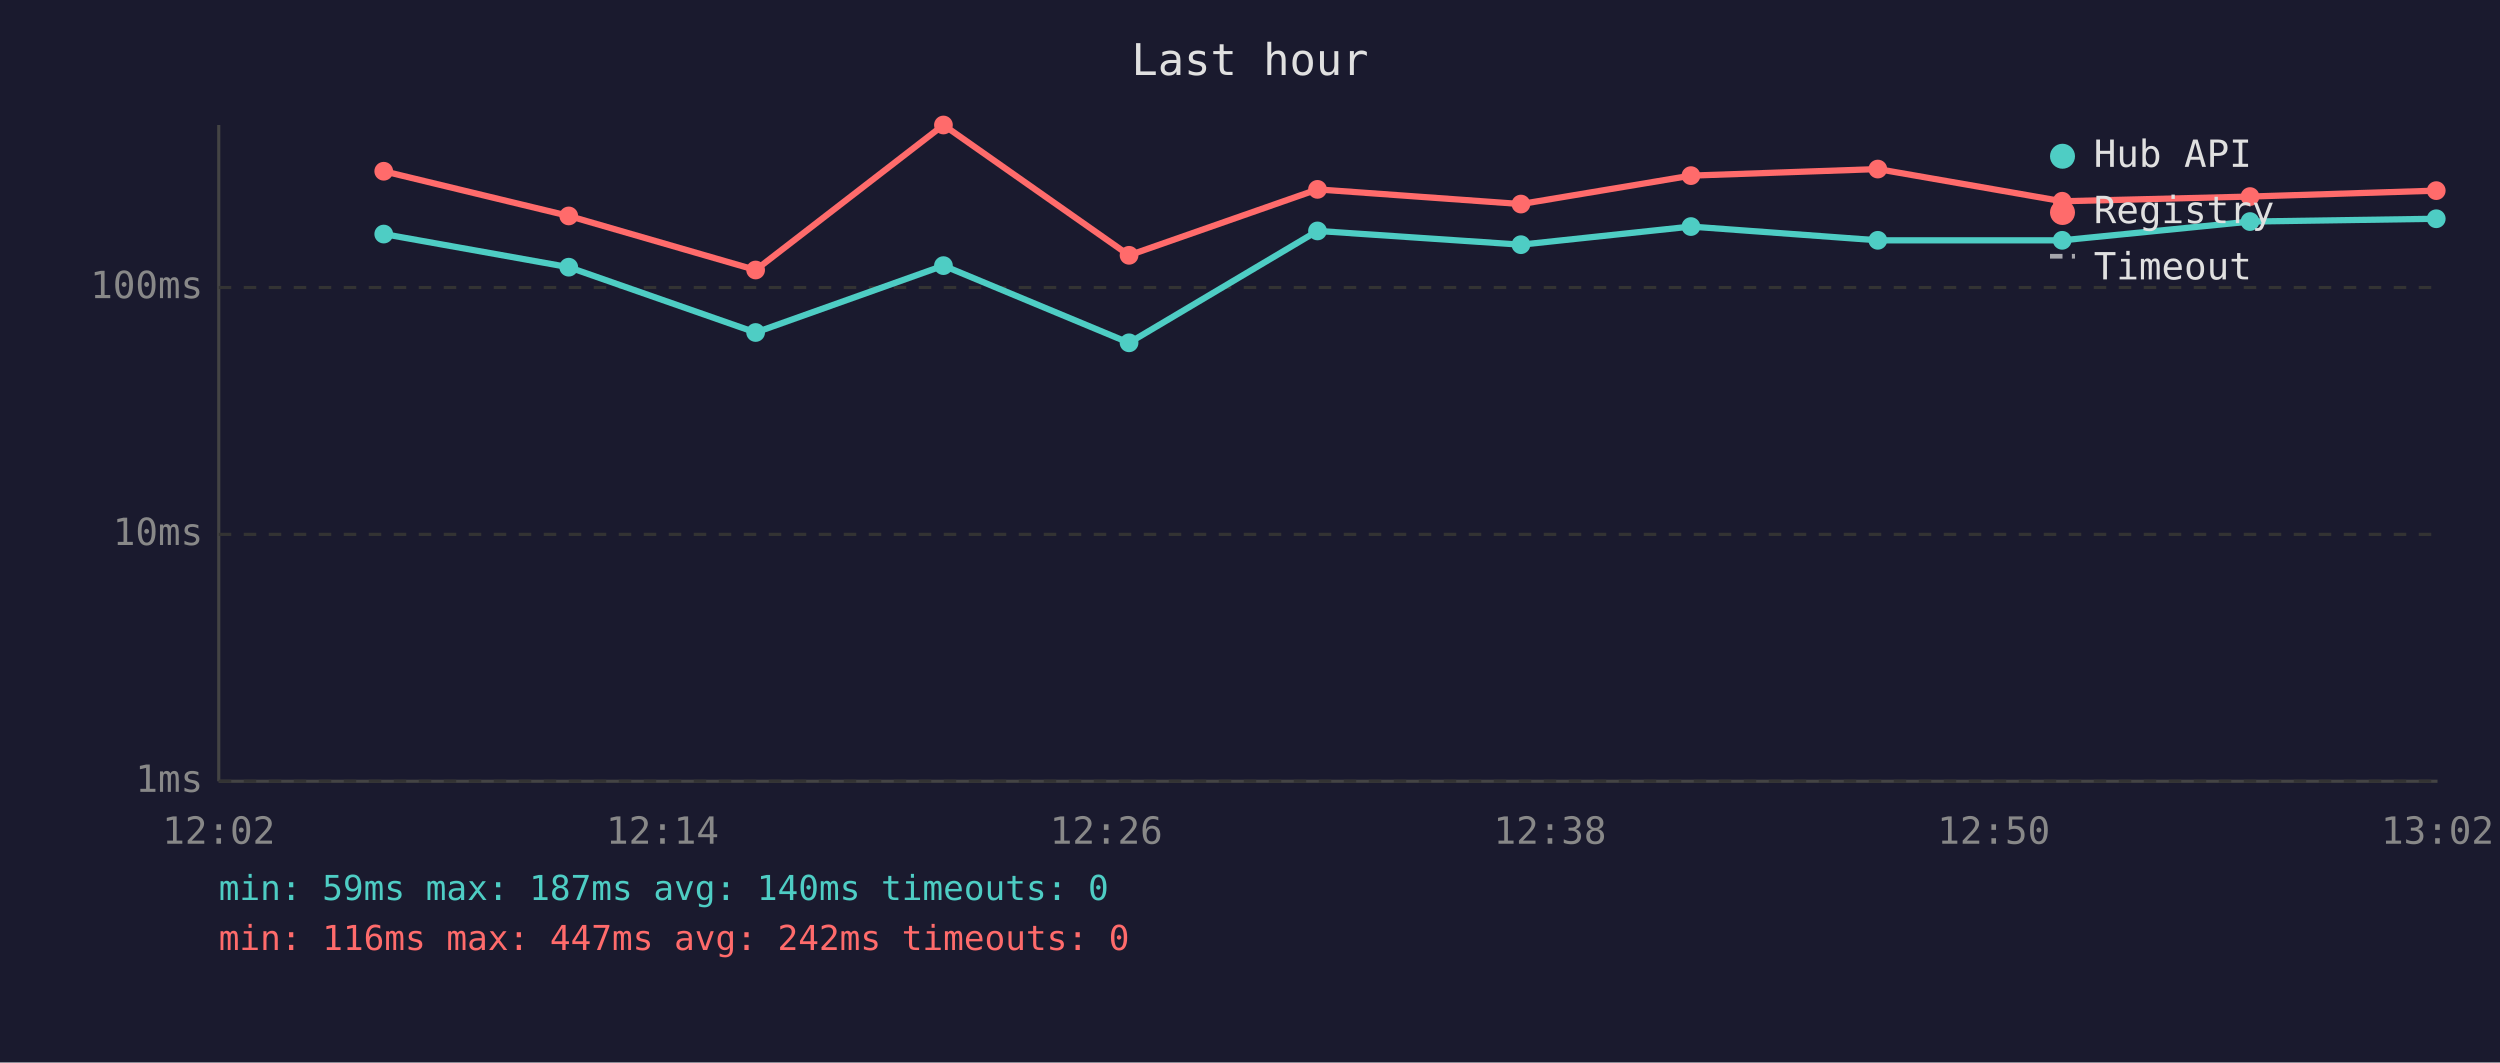
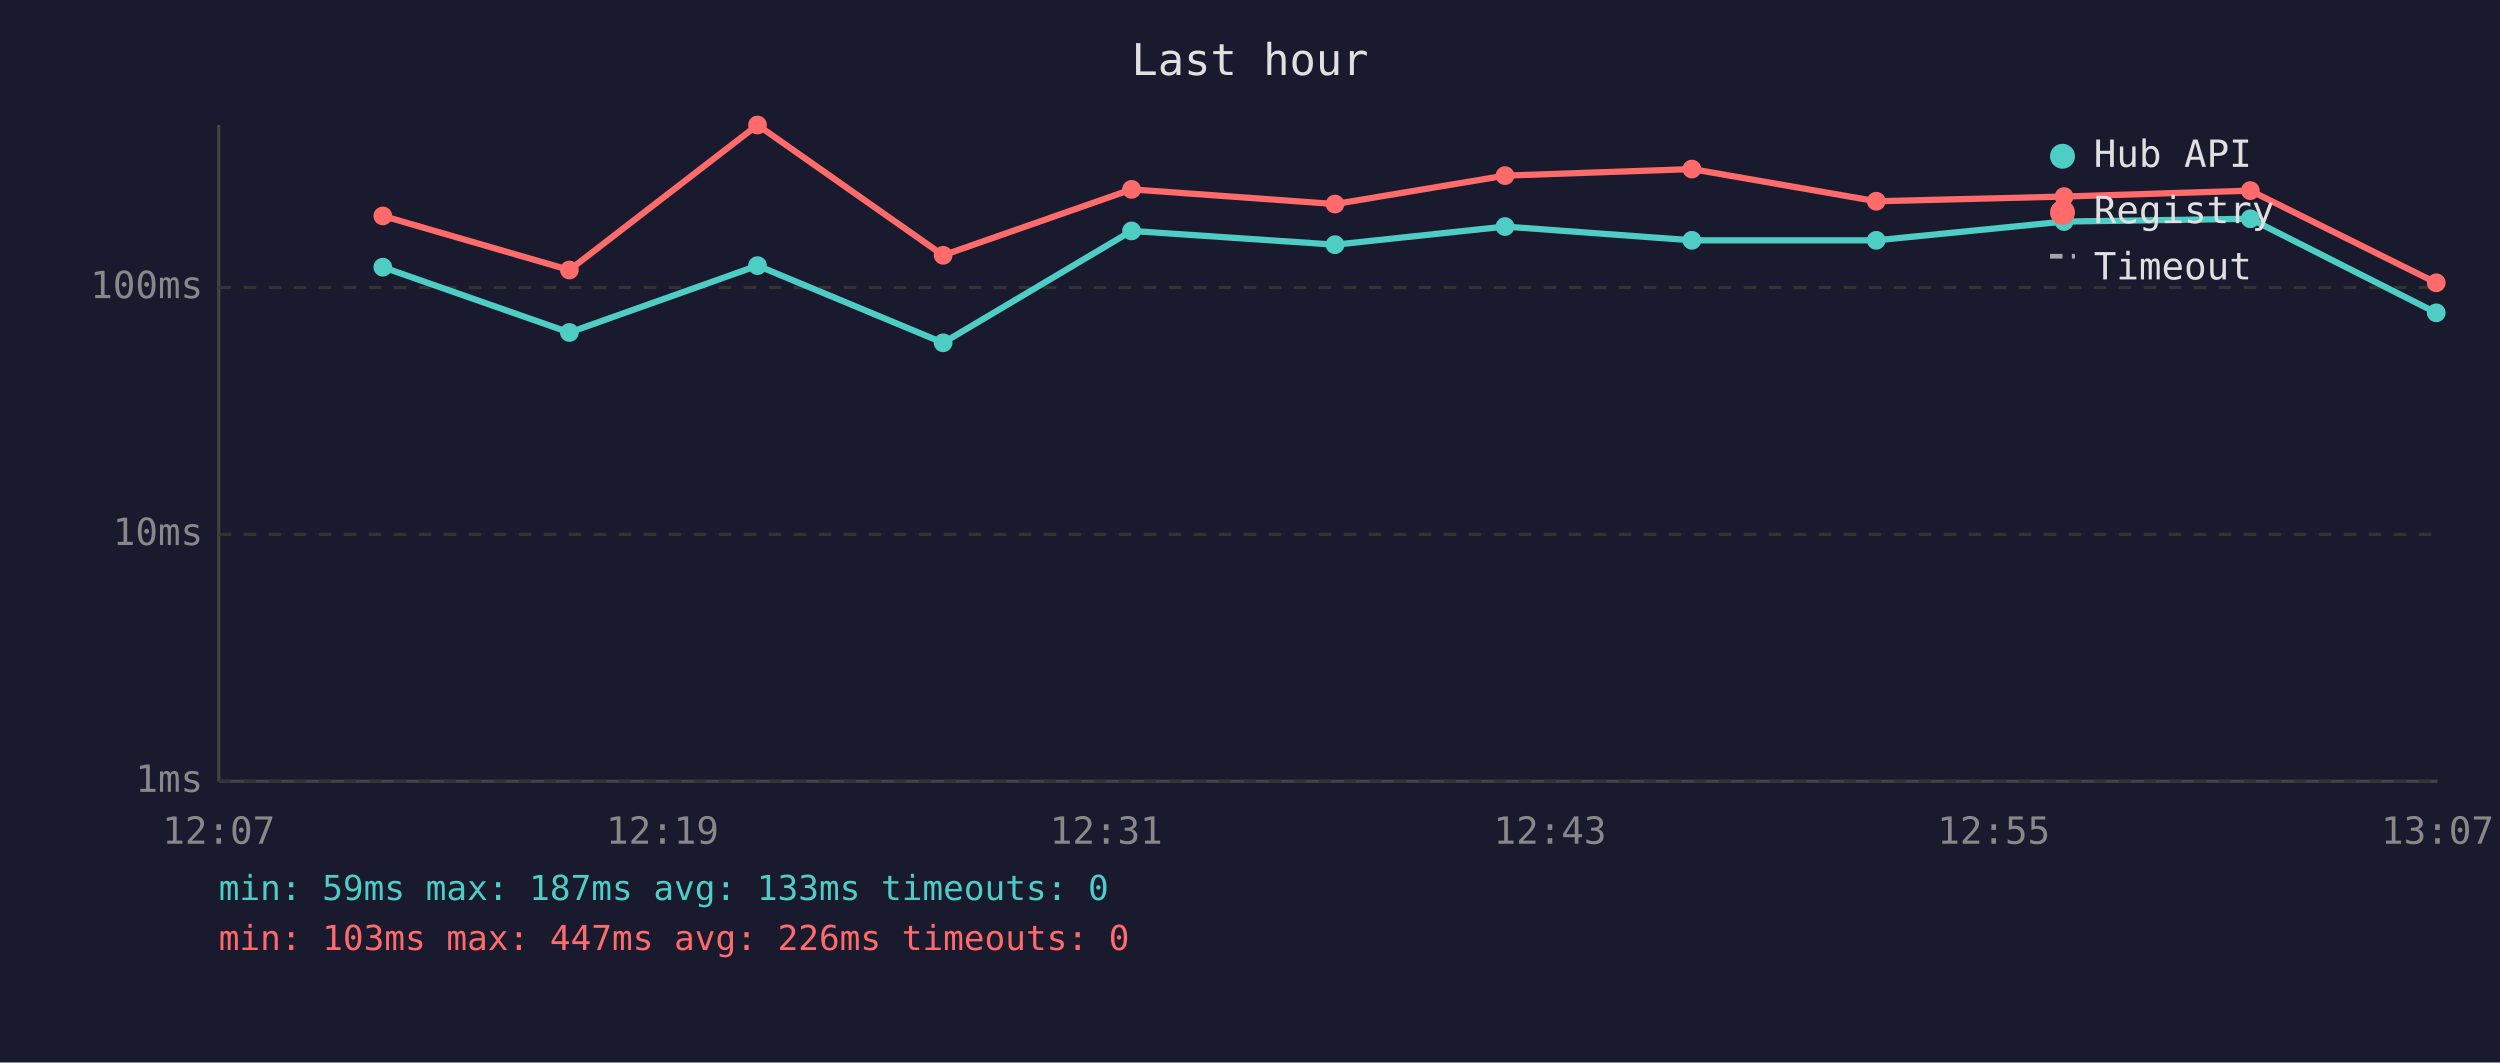
<svg xmlns="http://www.w3.org/2000/svg" viewBox="0 0 800 340" font-family="monospace" font-size="12">
  <rect width="800" height="340" fill="#1a1a2e" />
  <text x="400" y="24" fill="#e0e0e0" font-size="14" text-anchor="middle">Last hour</text>
  <line x1="70" y1="40" x2="70" y2="250" stroke="#444" stroke-width="1" />
  <line x1="70" y1="250" x2="780" y2="250" stroke="#444" stroke-width="1" />
  <line x1="70" y1="250" x2="780" y2="250" stroke="#333" stroke-width="1" stroke-dasharray="4" />
  <text x="65" y="250" fill="#888" text-anchor="end" dominant-baseline="middle">1ms</text>
  <line x1="70" y1="171" x2="780" y2="171" stroke="#333" stroke-width="1" stroke-dasharray="4" />
  <text x="65" y="171" fill="#888" text-anchor="end" dominant-baseline="middle">10ms</text>
  <line x1="70" y1="92" x2="780" y2="92" stroke="#333" stroke-width="1" stroke-dasharray="4" />
  <text x="65" y="92" fill="#888" text-anchor="end" dominant-baseline="middle">100ms</text>
-   <text x="70" y="270" fill="#888" text-anchor="middle">12:02</text>
-   <text x="212" y="270" fill="#888" text-anchor="middle">12:14</text>
-   <text x="354" y="270" fill="#888" text-anchor="middle">12:26</text>
-   <text x="496" y="270" fill="#888" text-anchor="middle">12:38</text>
-   <text x="638" y="270" fill="#888" text-anchor="middle">12:50</text>
-   <text x="780" y="270" fill="#888" text-anchor="middle">13:02</text>
-   <polyline points="122.8,74.9 182.0,85.5 241.8,106.4 301.9,85.0 361.3,109.7 421.6,73.9 486.7,78.3 541.1,72.5 600.9,76.9 659.9,76.9 720.0,70.9 779.6,70.0" fill="none" stroke="#4ecdc4" stroke-width="2" opacity="1" />
-   <circle cx="122.8" cy="74.9" r="3" fill="#4ecdc4" />
-   <circle cx="182.0" cy="85.5" r="3" fill="#4ecdc4" />
-   <circle cx="241.8" cy="106.4" r="3" fill="#4ecdc4" />
-   <circle cx="301.9" cy="85.0" r="3" fill="#4ecdc4" />
-   <circle cx="361.3" cy="109.7" r="3" fill="#4ecdc4" />
-   <circle cx="421.6" cy="73.9" r="3" fill="#4ecdc4" />
-   <circle cx="486.7" cy="78.3" r="3" fill="#4ecdc4" />
-   <circle cx="541.1" cy="72.5" r="3" fill="#4ecdc4" />
-   <circle cx="600.9" cy="76.9" r="3" fill="#4ecdc4" />
-   <circle cx="659.9" cy="76.9" r="3" fill="#4ecdc4" />
-   <circle cx="720.0" cy="70.9" r="3" fill="#4ecdc4" />
-   <circle cx="779.6" cy="70.0" r="3" fill="#4ecdc4" />
-   <polyline points="122.8,54.8 182.0,69.1 241.8,86.4 301.9,40.0 361.3,81.7 421.6,60.6 486.7,65.3 541.1,56.2 600.9,54.1 659.9,64.4 720.0,62.9 779.6,61.0" fill="none" stroke="#ff6b6b" stroke-width="2" opacity="1" />
-   <circle cx="122.8" cy="54.8" r="3" fill="#ff6b6b" />
-   <circle cx="182.0" cy="69.1" r="3" fill="#ff6b6b" />
-   <circle cx="241.8" cy="86.4" r="3" fill="#ff6b6b" />
-   <circle cx="301.9" cy="40.0" r="3" fill="#ff6b6b" />
-   <circle cx="361.3" cy="81.7" r="3" fill="#ff6b6b" />
-   <circle cx="421.6" cy="60.6" r="3" fill="#ff6b6b" />
-   <circle cx="486.7" cy="65.3" r="3" fill="#ff6b6b" />
-   <circle cx="541.1" cy="56.2" r="3" fill="#ff6b6b" />
-   <circle cx="600.9" cy="54.1" r="3" fill="#ff6b6b" />
-   <circle cx="659.9" cy="64.4" r="3" fill="#ff6b6b" />
-   <circle cx="720.0" cy="62.9" r="3" fill="#ff6b6b" />
-   <circle cx="779.6" cy="61.0" r="3" fill="#ff6b6b" />
+   <text x="70" y="270" fill="#888" text-anchor="middle">12:07</text>
+   <text x="212" y="270" fill="#888" text-anchor="middle">12:19</text>
+   <text x="354" y="270" fill="#888" text-anchor="middle">12:31</text>
+   <text x="496" y="270" fill="#888" text-anchor="middle">12:43</text>
+   <text x="638" y="270" fill="#888" text-anchor="middle">12:55</text>
+   <text x="780" y="270" fill="#888" text-anchor="middle">13:07</text>
+   <polyline points="122.5,85.5 182.2,106.4 242.4,85.0 301.8,109.7 362.1,73.9 427.2,78.3 481.6,72.5 541.4,76.9 600.4,76.9 660.5,70.9 720.1,70.0 779.6,100.1" fill="none" stroke="#4ecdc4" stroke-width="2" opacity="1" />
+   <circle cx="122.5" cy="85.5" r="3" fill="#4ecdc4" />
+   <circle cx="182.2" cy="106.4" r="3" fill="#4ecdc4" />
+   <circle cx="242.4" cy="85.0" r="3" fill="#4ecdc4" />
+   <circle cx="301.8" cy="109.7" r="3" fill="#4ecdc4" />
+   <circle cx="362.1" cy="73.9" r="3" fill="#4ecdc4" />
+   <circle cx="427.2" cy="78.3" r="3" fill="#4ecdc4" />
+   <circle cx="481.6" cy="72.5" r="3" fill="#4ecdc4" />
+   <circle cx="541.4" cy="76.9" r="3" fill="#4ecdc4" />
+   <circle cx="600.4" cy="76.9" r="3" fill="#4ecdc4" />
+   <circle cx="660.5" cy="70.9" r="3" fill="#4ecdc4" />
+   <circle cx="720.1" cy="70.0" r="3" fill="#4ecdc4" />
+   <circle cx="779.6" cy="100.1" r="3" fill="#4ecdc4" />
+   <polyline points="122.5,69.1 182.2,86.4 242.4,40.0 301.8,81.7 362.1,60.6 427.2,65.3 481.6,56.2 541.4,54.1 600.4,64.4 660.5,62.9 720.1,61.0 779.6,90.5" fill="none" stroke="#ff6b6b" stroke-width="2" opacity="1" />
+   <circle cx="122.5" cy="69.1" r="3" fill="#ff6b6b" />
+   <circle cx="182.2" cy="86.4" r="3" fill="#ff6b6b" />
+   <circle cx="242.4" cy="40.0" r="3" fill="#ff6b6b" />
+   <circle cx="301.8" cy="81.7" r="3" fill="#ff6b6b" />
+   <circle cx="362.1" cy="60.6" r="3" fill="#ff6b6b" />
+   <circle cx="427.2" cy="65.3" r="3" fill="#ff6b6b" />
+   <circle cx="481.6" cy="56.2" r="3" fill="#ff6b6b" />
+   <circle cx="541.4" cy="54.1" r="3" fill="#ff6b6b" />
+   <circle cx="600.4" cy="64.4" r="3" fill="#ff6b6b" />
+   <circle cx="660.5" cy="62.9" r="3" fill="#ff6b6b" />
+   <circle cx="720.1" cy="61.0" r="3" fill="#ff6b6b" />
+   <circle cx="779.6" cy="90.5" r="3" fill="#ff6b6b" />
  <circle cx="660" cy="50" r="4" fill="#4ecdc4" />
  <text x="670" y="50" fill="#e0e0e0" dominant-baseline="middle">Hub API</text>
  <circle cx="660" cy="68" r="4" fill="#ff6b6b" />
  <text x="670" y="68" fill="#e0e0e0" dominant-baseline="middle">Registry</text>
  <line x1="656" y1="82" x2="664" y2="82" stroke="#e0e0e0" stroke-width="1.5" stroke-dasharray="4,3" opacity="0.7" />
  <text x="670" y="86" fill="#e0e0e0" dominant-baseline="middle">Timeout</text>
-   <text x="70" y="288" fill="#4ecdc4" font-size="11">min: 59ms  max: 187ms  avg: 140ms  timeouts: 0</text>
-   <text x="70" y="304" fill="#ff6b6b" font-size="11">min: 116ms  max: 447ms  avg: 242ms  timeouts: 0</text>
+   <text x="70" y="288" fill="#4ecdc4" font-size="11">min: 59ms  max: 187ms  avg: 133ms  timeouts: 0</text>
+   <text x="70" y="304" fill="#ff6b6b" font-size="11">min: 103ms  max: 447ms  avg: 226ms  timeouts: 0</text>
</svg>
